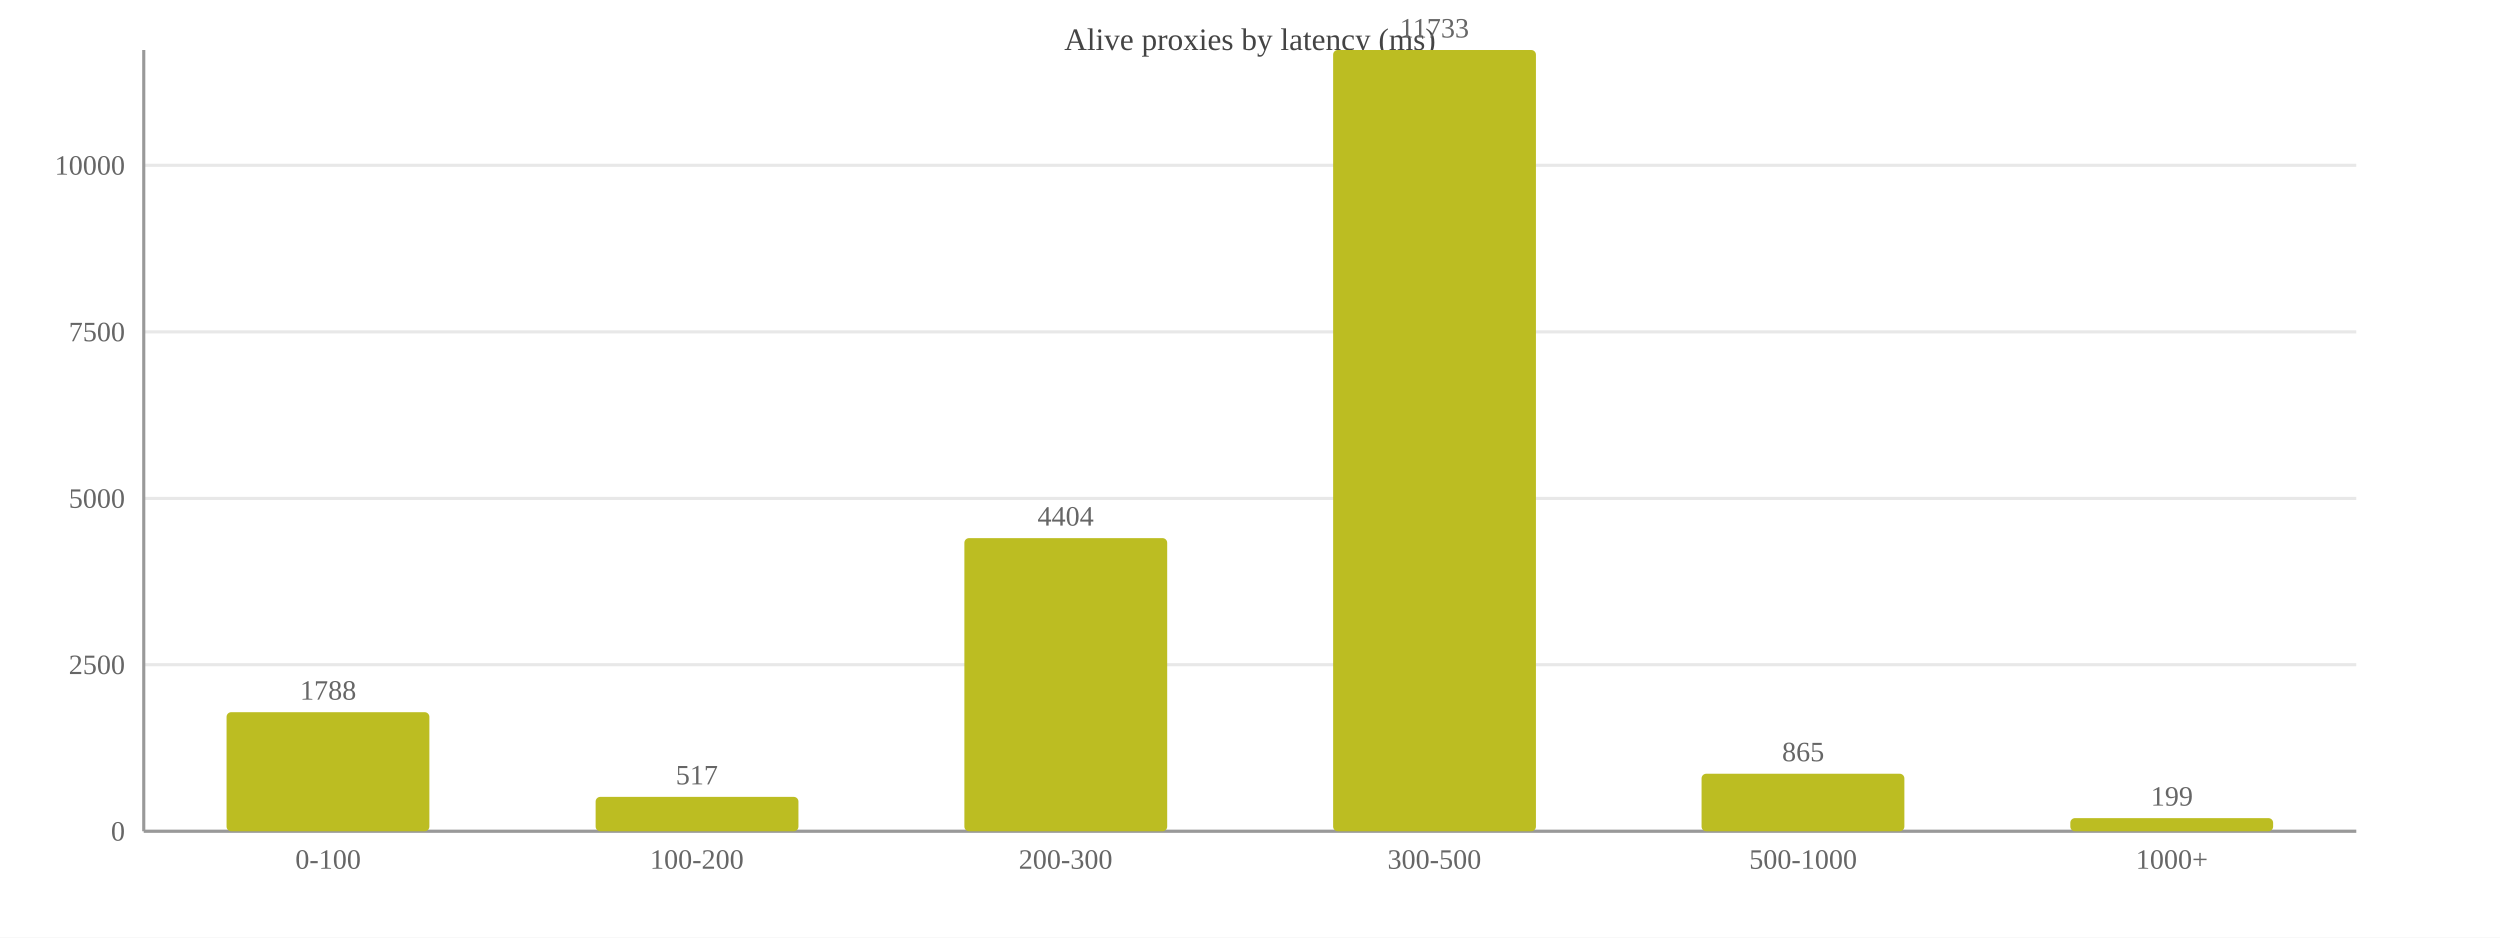
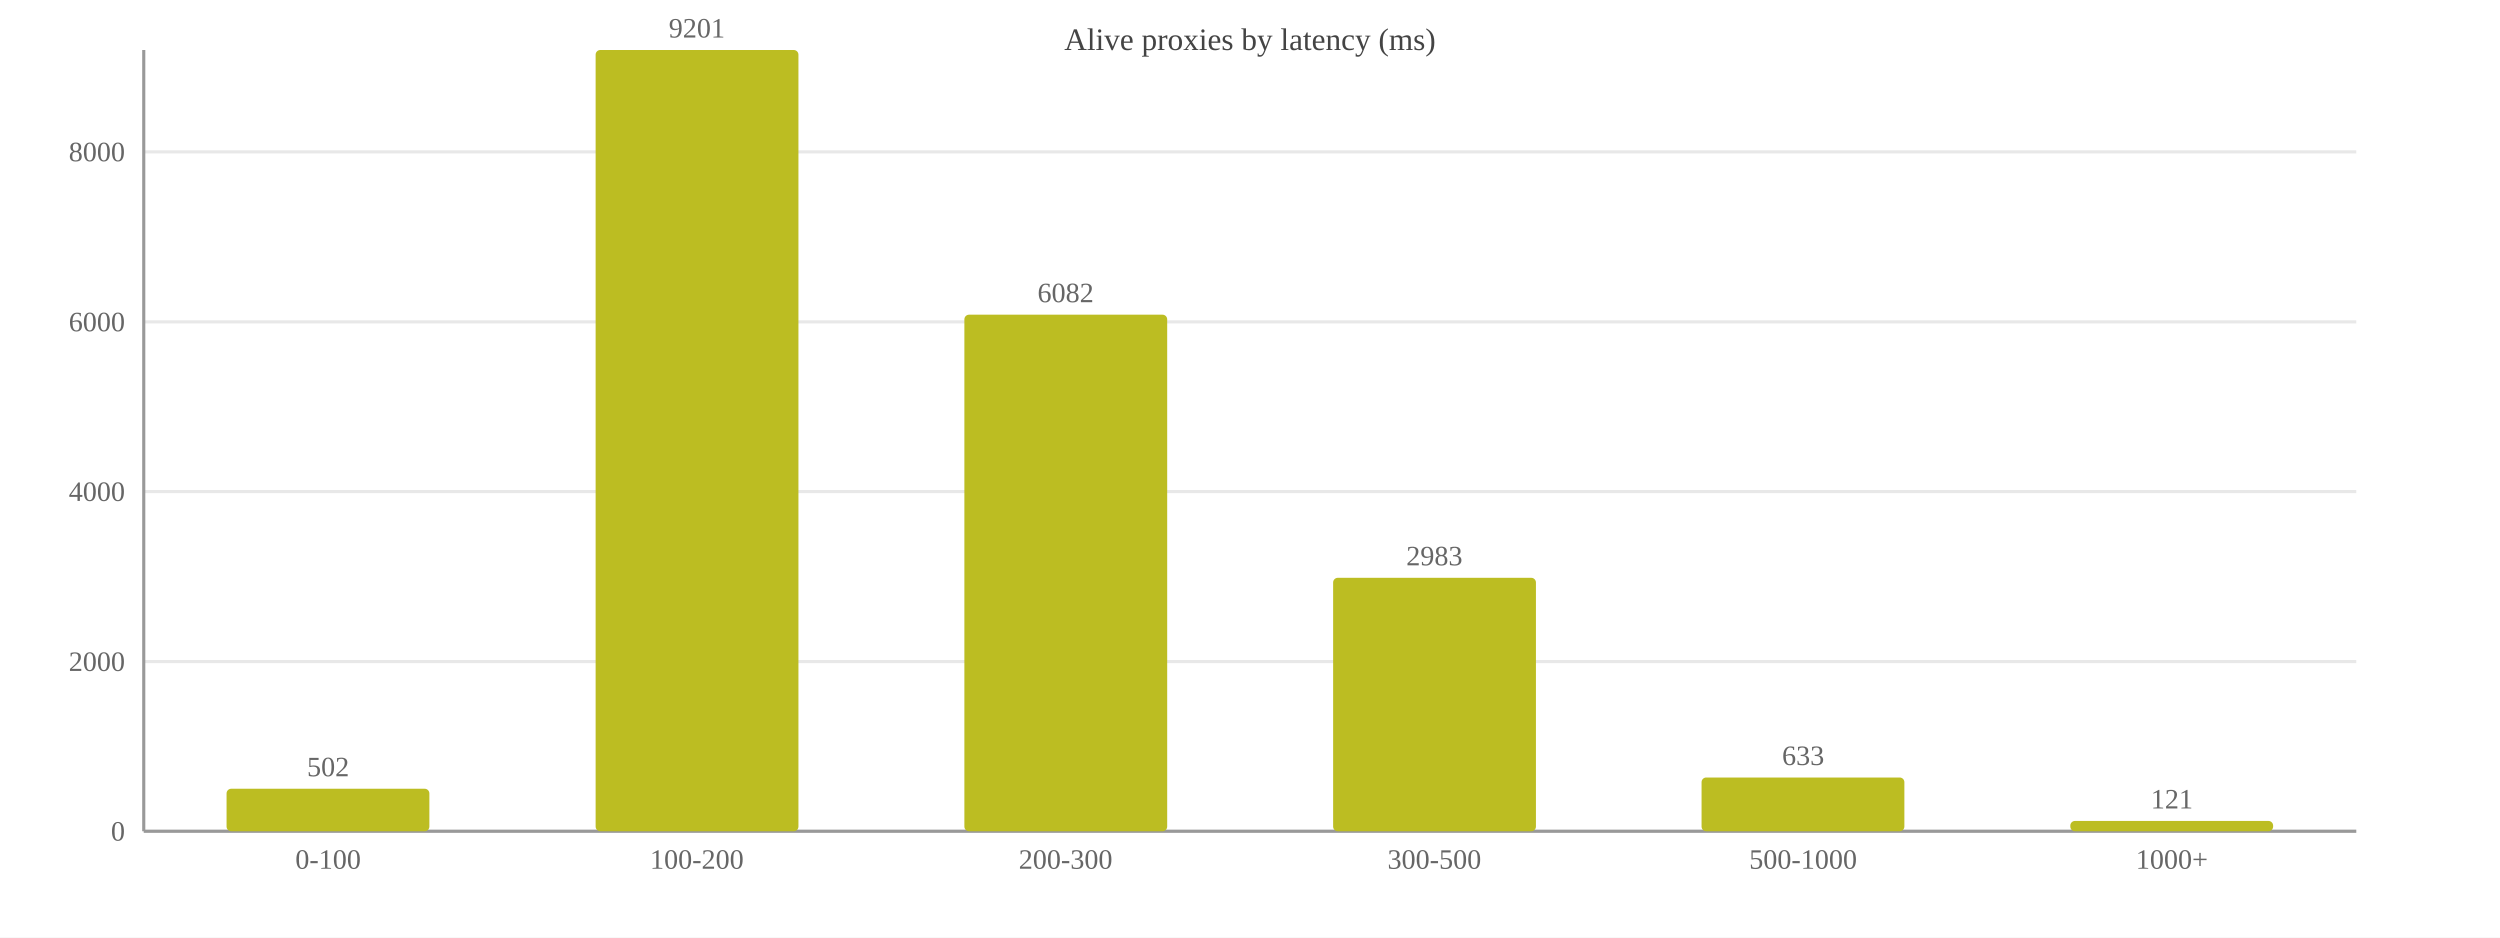
<svg xmlns="http://www.w3.org/2000/svg" width="800" height="300" viewBox="0 0 800 300">
  <rect width="800" height="300" fill="#ffffff" />
  <text x="400.0" y="16" font-size="10" text-anchor="middle" fill="#444">Alive proxies by latency (ms)</text>
  <line x1="46" y1="266.0" x2="754" y2="266.0" stroke="#e8e8e8" />
  <text x="40" y="269.0" font-size="9" text-anchor="end" fill="#666">0</text>
-   <line x1="46" y1="212.7" x2="754" y2="212.7" stroke="#e8e8e8" />
-   <text x="40" y="215.7" font-size="9" text-anchor="end" fill="#666">2500</text>
-   <line x1="46" y1="159.5" x2="754" y2="159.5" stroke="#e8e8e8" />
-   <text x="40" y="162.5" font-size="9" text-anchor="end" fill="#666">5000</text>
-   <line x1="46" y1="106.2" x2="754" y2="106.2" stroke="#e8e8e8" />
-   <text x="40" y="109.2" font-size="9" text-anchor="end" fill="#666">7500</text>
-   <line x1="46" y1="52.9" x2="754" y2="52.9" stroke="#e8e8e8" />
-   <text x="40" y="55.9" font-size="9" text-anchor="end" fill="#666">10000</text>
+   <line x1="46" y1="211.7" x2="754" y2="211.7" stroke="#e8e8e8" />
+   <text x="40" y="214.7" font-size="9" text-anchor="end" fill="#666">2000</text>
+   <line x1="46" y1="157.3" x2="754" y2="157.3" stroke="#e8e8e8" />
+   <text x="40" y="160.3" font-size="9" text-anchor="end" fill="#666">4000</text>
+   <line x1="46" y1="103.0" x2="754" y2="103.0" stroke="#e8e8e8" />
+   <text x="40" y="106.0" font-size="9" text-anchor="end" fill="#666">6000</text>
+   <line x1="46" y1="48.6" x2="754" y2="48.6" stroke="#e8e8e8" />
+   <text x="40" y="51.6" font-size="9" text-anchor="end" fill="#666">8000</text>
  <line x1="46" y1="16" x2="46" y2="266" stroke="#999" />
  <line x1="46" y1="266" x2="754" y2="266" stroke="#999" />
-   <rect x="72.5" y="227.9" width="64.9" height="38.1" fill="#bcbd22" rx="1.5" />
-   <text x="105.0" y="223.9" font-size="9" text-anchor="middle" fill="#666">1788</text>
+   <rect x="72.5" y="252.4" width="64.9" height="13.6" fill="#bcbd22" rx="1.5" />
+   <text x="105.0" y="248.4" font-size="9" text-anchor="middle" fill="#666">502</text>
  <text x="105.0" y="278" font-size="9" text-anchor="middle" fill="#666">0-100</text>
-   <rect x="190.6" y="255.0" width="64.9" height="11.0" fill="#bcbd22" rx="1.5" />
-   <text x="223.0" y="251.0" font-size="9" text-anchor="middle" fill="#666">517</text>
+   <rect x="190.6" y="16.0" width="64.9" height="250.0" fill="#bcbd22" rx="1.5" />
+   <text x="223.0" y="12.0" font-size="9" text-anchor="middle" fill="#666">9201</text>
  <text x="223.0" y="278" font-size="9" text-anchor="middle" fill="#666">100-200</text>
-   <rect x="308.6" y="172.2" width="64.9" height="93.8" fill="#bcbd22" rx="1.5" />
-   <text x="341.0" y="168.2" font-size="9" text-anchor="middle" fill="#666">4404</text>
+   <rect x="308.6" y="100.7" width="64.9" height="165.3" fill="#bcbd22" rx="1.5" />
+   <text x="341.0" y="96.7" font-size="9" text-anchor="middle" fill="#666">6082</text>
  <text x="341.0" y="278" font-size="9" text-anchor="middle" fill="#666">200-300</text>
-   <rect x="426.6" y="16.0" width="64.9" height="250.0" fill="#bcbd22" rx="1.5" />
-   <text x="459.0" y="12.0" font-size="9" text-anchor="middle" fill="#666">11733</text>
+   <rect x="426.6" y="184.9" width="64.9" height="81.1" fill="#bcbd22" rx="1.5" />
+   <text x="459.0" y="180.9" font-size="9" text-anchor="middle" fill="#666">2983</text>
  <text x="459.0" y="278" font-size="9" text-anchor="middle" fill="#666">300-500</text>
-   <rect x="544.5" y="247.6" width="64.9" height="18.4" fill="#bcbd22" rx="1.5" />
-   <text x="577.0" y="243.6" font-size="9" text-anchor="middle" fill="#666">865</text>
+   <rect x="544.5" y="248.8" width="64.9" height="17.2" fill="#bcbd22" rx="1.5" />
+   <text x="577.0" y="244.8" font-size="9" text-anchor="middle" fill="#666">633</text>
  <text x="577.0" y="278" font-size="9" text-anchor="middle" fill="#666">500-1000</text>
-   <rect x="662.5" y="261.8" width="64.9" height="4.2" fill="#bcbd22" rx="1.5" />
-   <text x="695.0" y="257.8" font-size="9" text-anchor="middle" fill="#666">199</text>
+   <rect x="662.5" y="262.7" width="64.9" height="3.3" fill="#bcbd22" rx="1.5" />
+   <text x="695.0" y="258.7" font-size="9" text-anchor="middle" fill="#666">121</text>
  <text x="695.0" y="278" font-size="9" text-anchor="middle" fill="#666">1000+</text>
</svg>
